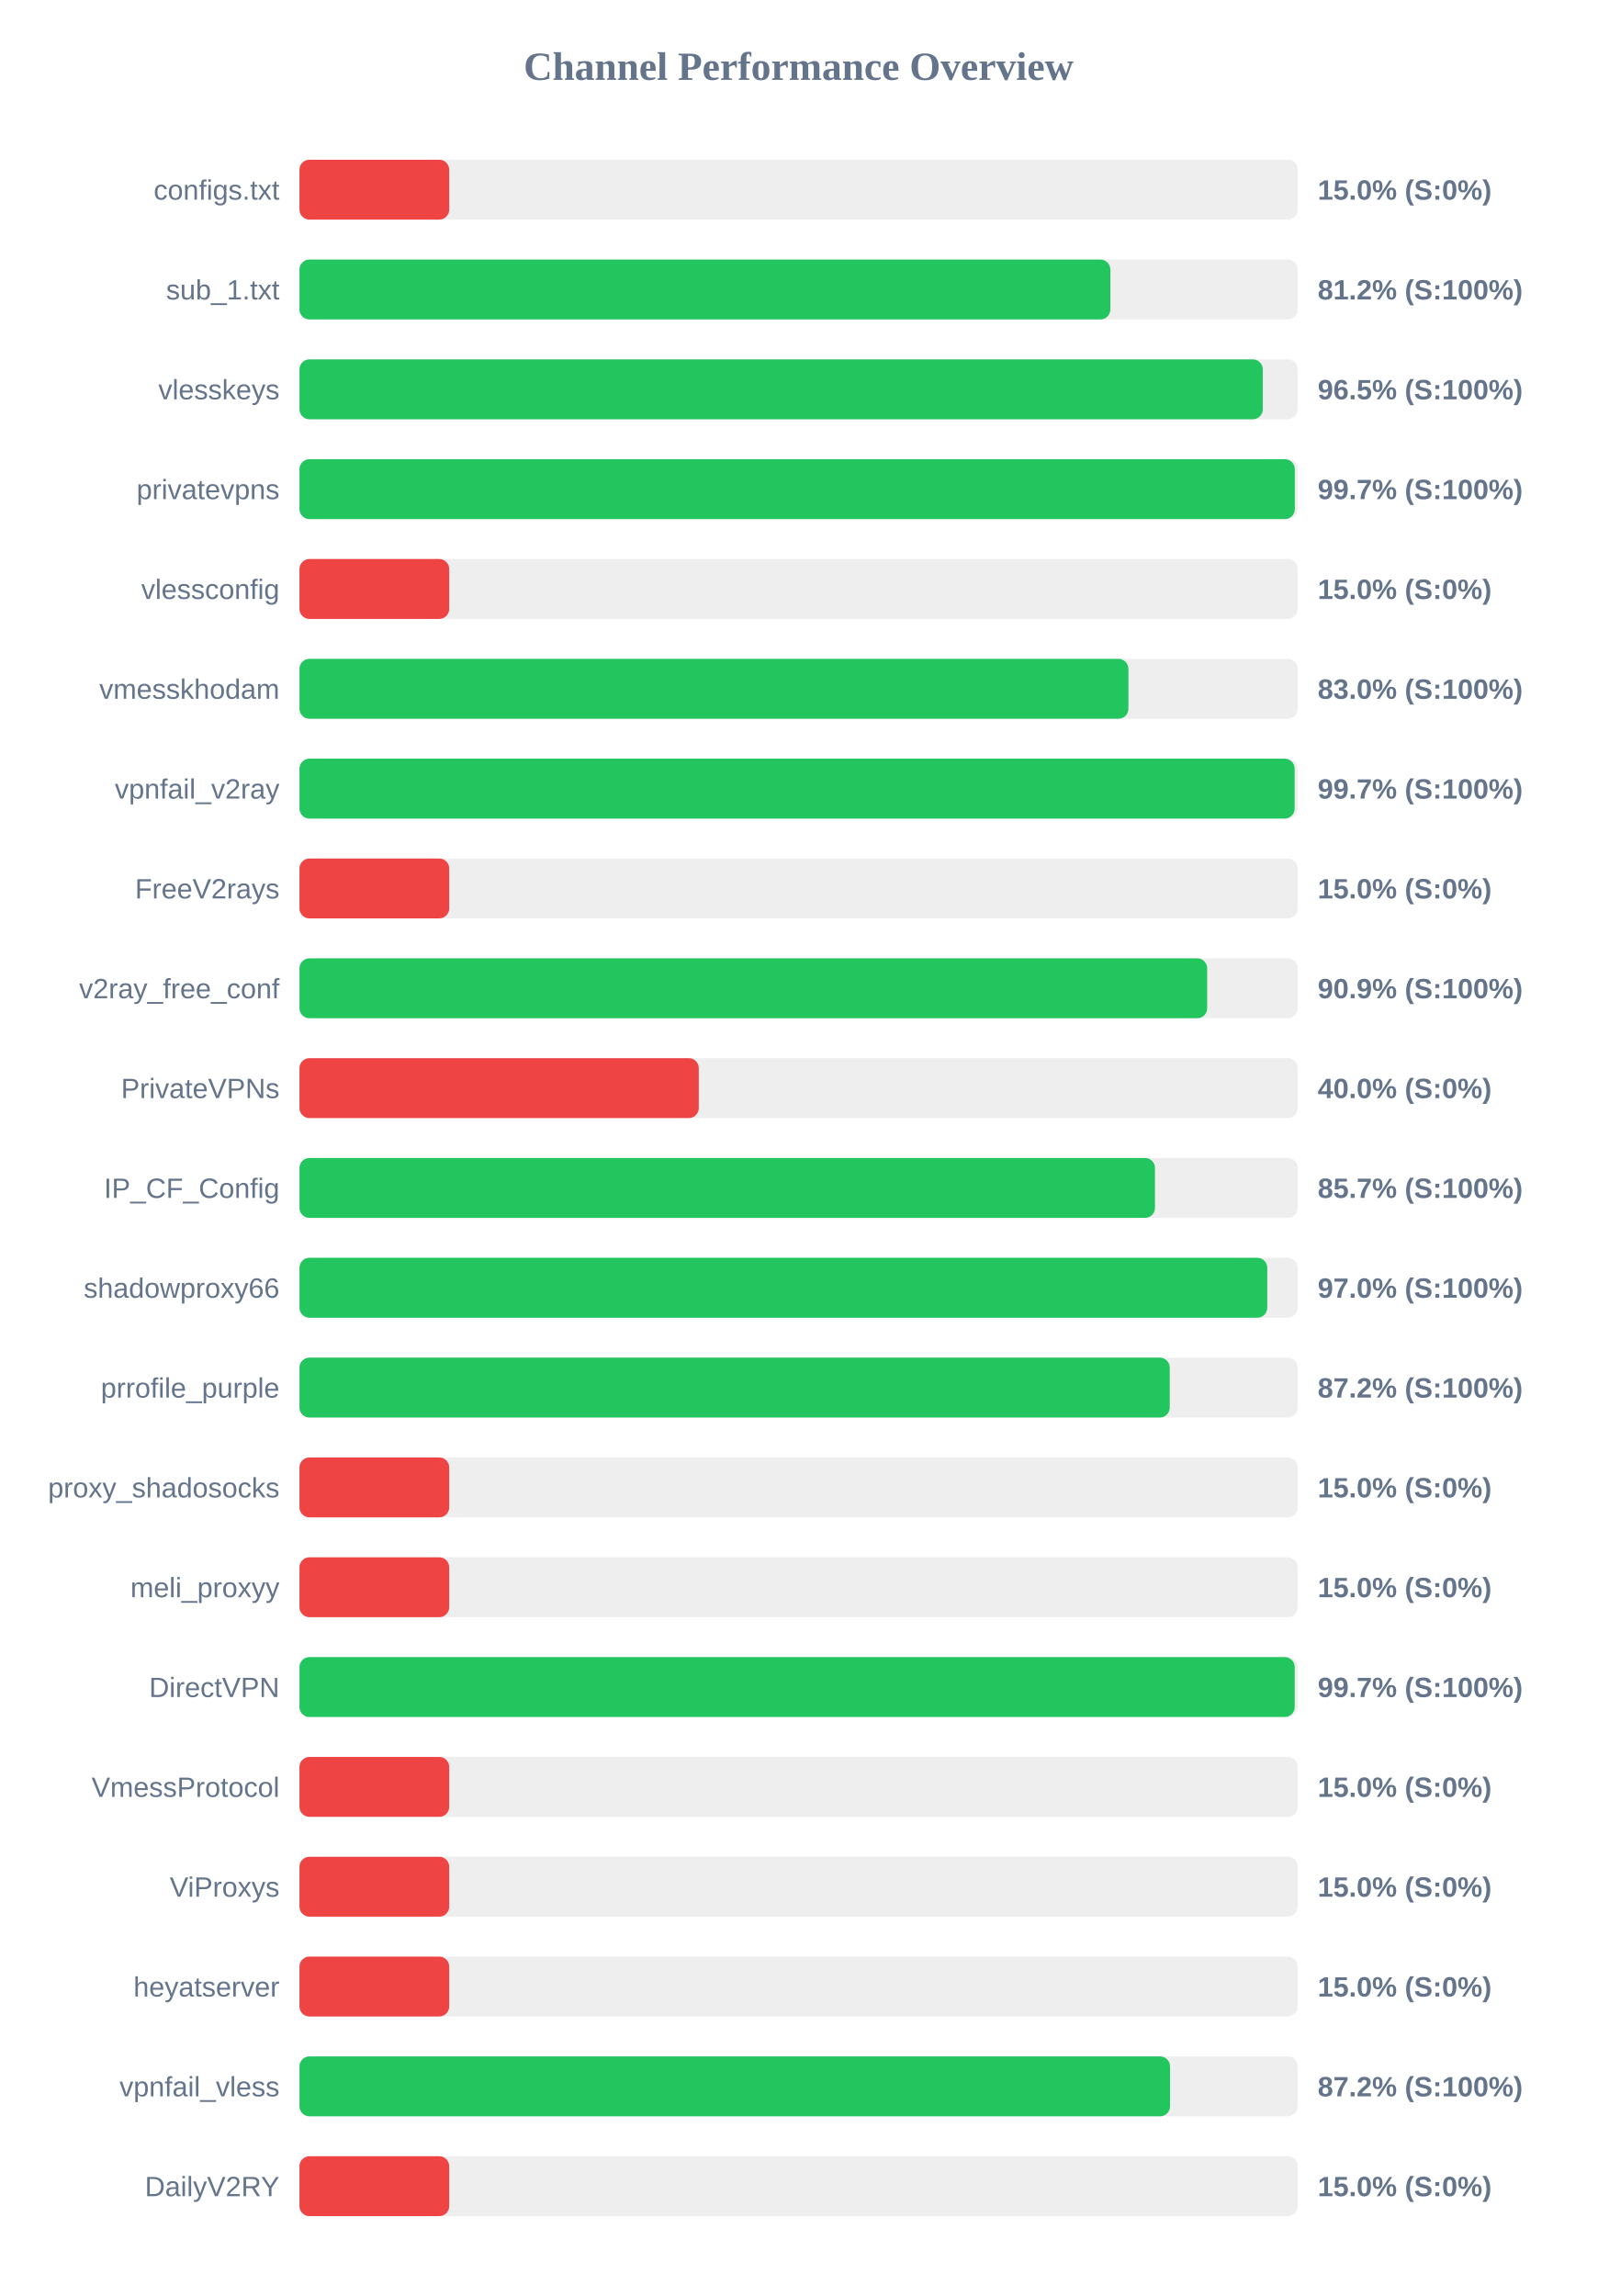
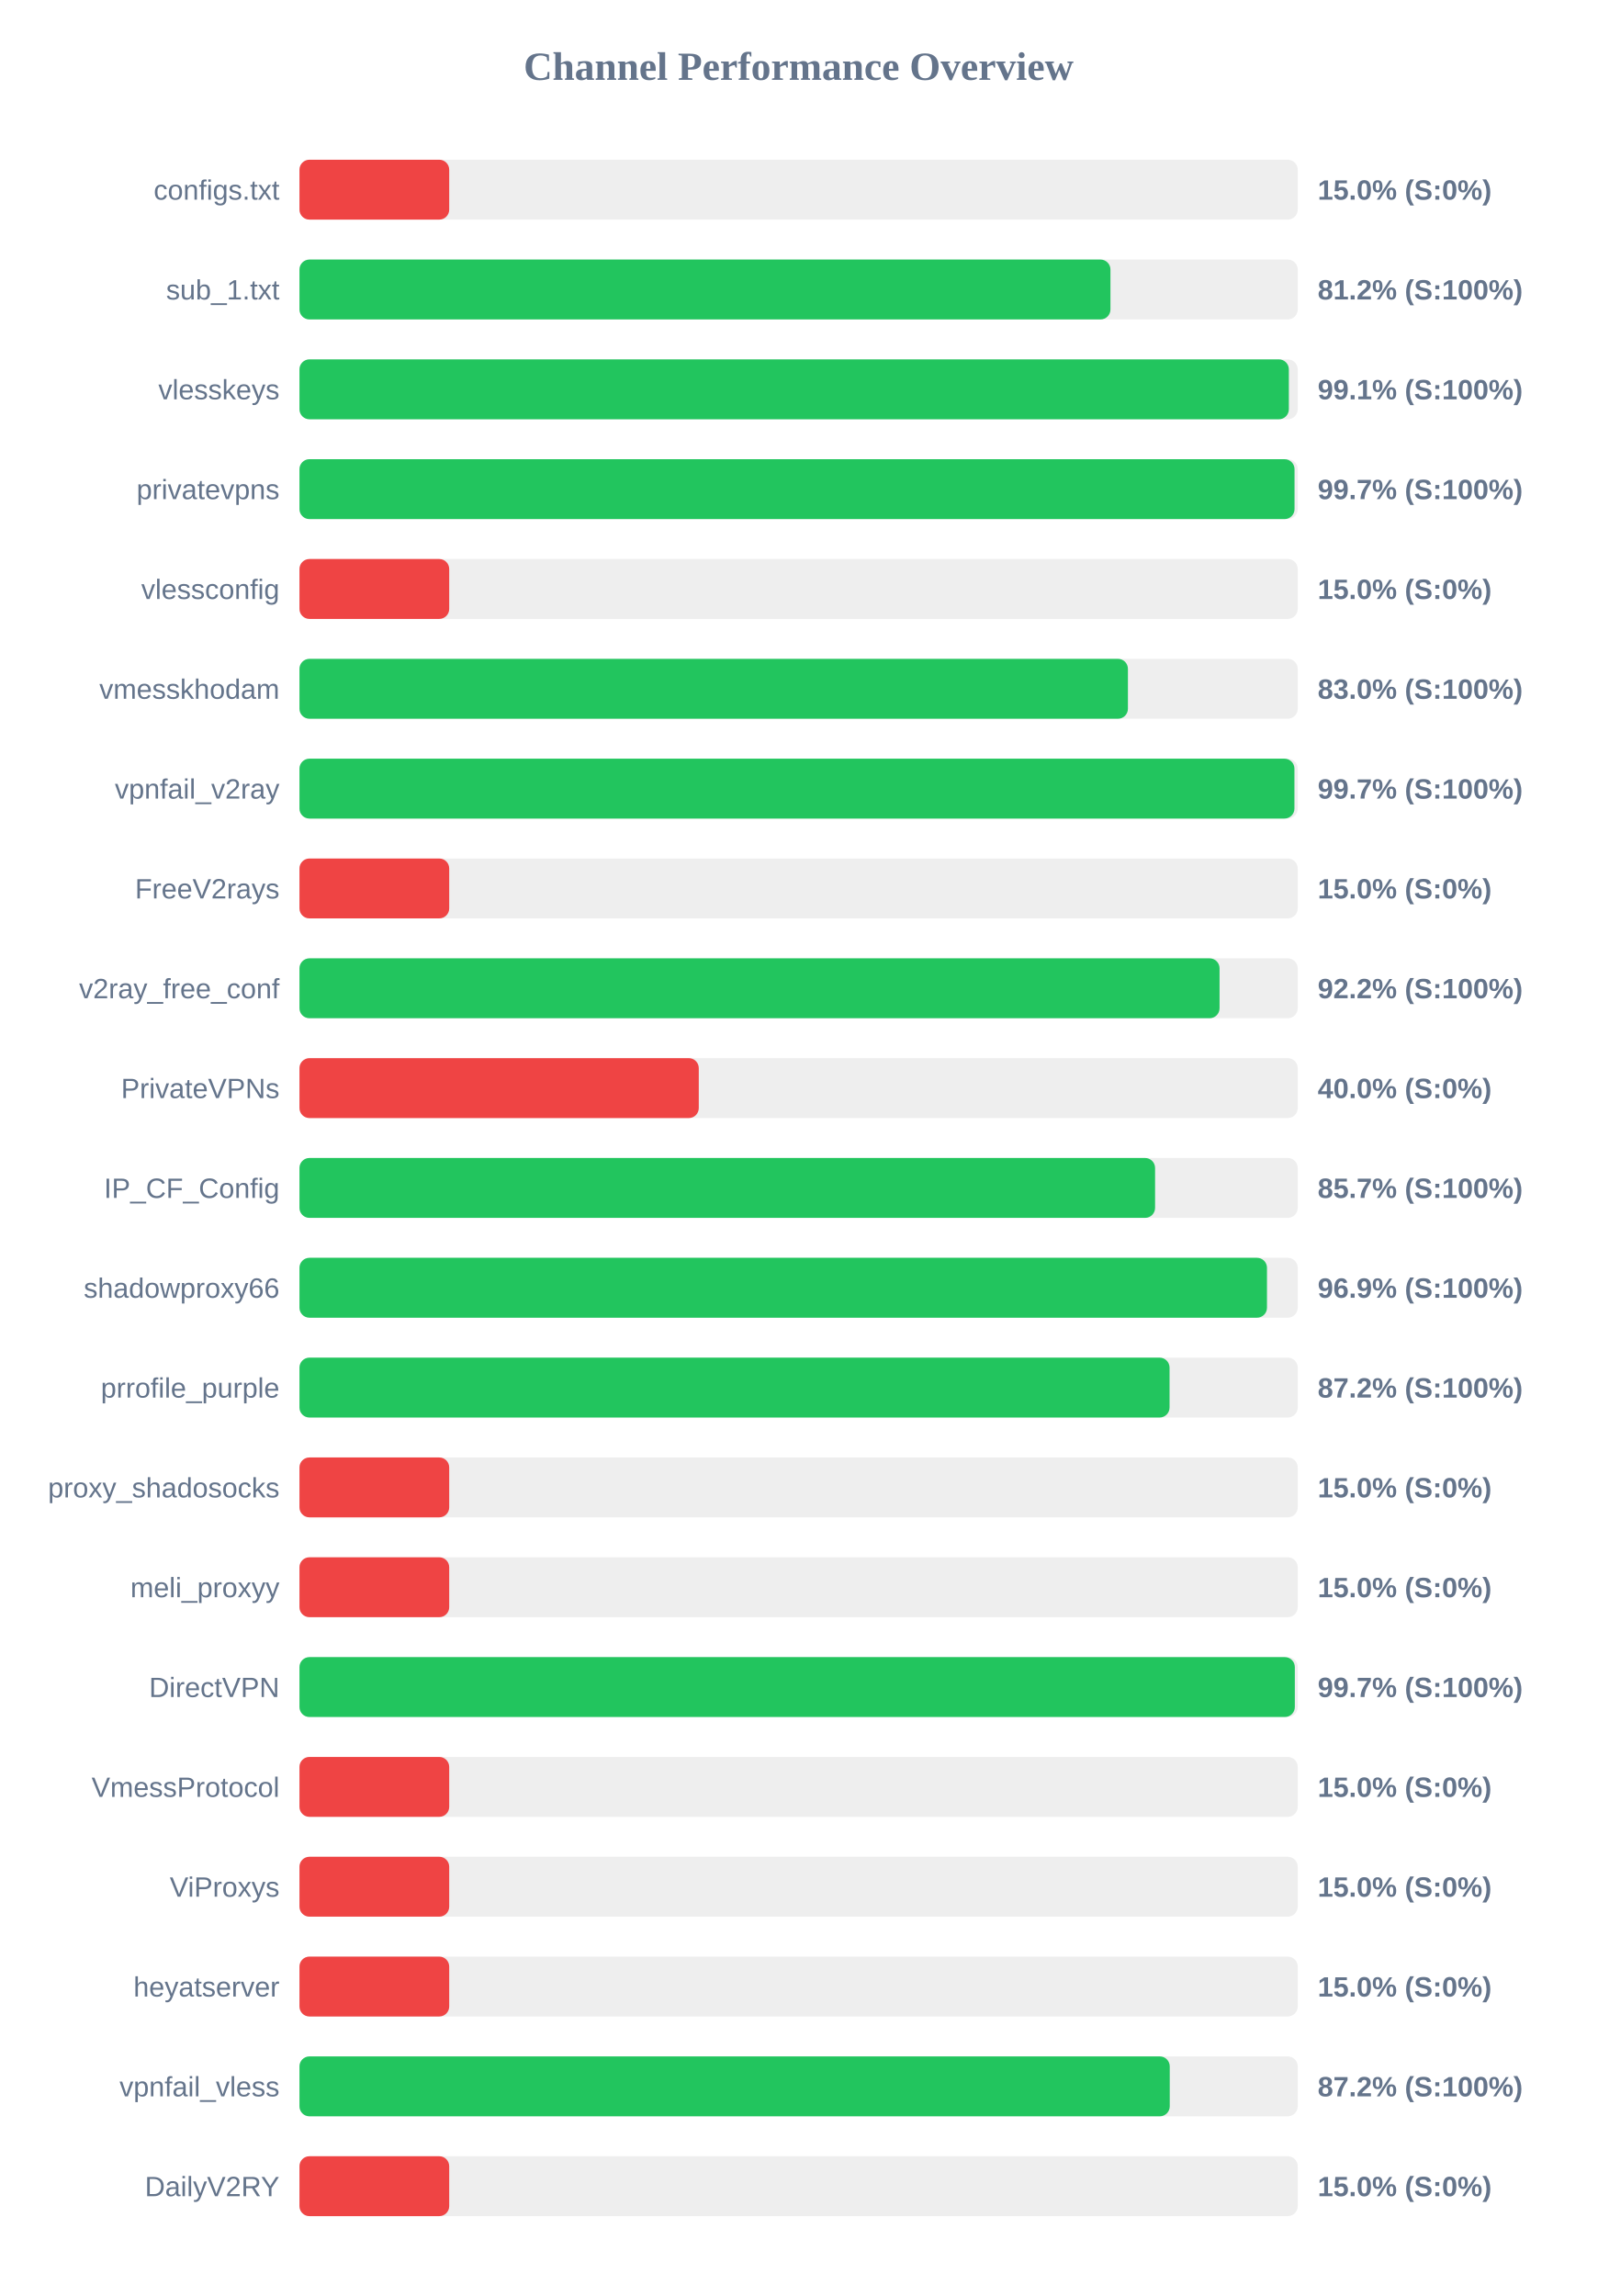
<svg xmlns="http://www.w3.org/2000/svg" width="800" height="1150" version="1.1">
  <style>
        .row { font: 14px Arial; fill: #64748b; }
        .score { font: bold 14px Arial; fill: #64748b; }
    </style>
  <text x="400" y="40" text-anchor="middle" font-size="20px" font-weight="bold" fill="#64748b">Channel Performance Overview</text>
  <rect x="150" y="80" width="500" height="30" fill="#eee" rx="5" />
  <rect x="150" y="80" width="75.0" height="30" fill="#ef4444" rx="5" />
  <text x="140" y="100" text-anchor="end" class="row">configs.txt</text>
  <text x="660" y="100" text-anchor="start" class="score">15.0% (S:0%)</text>
  <rect x="150" y="130" width="500" height="30" fill="#eee" rx="5" />
-   <rect x="150" y="130" width="406.15" height="30" fill="#22c55e" rx="5" />
+   <rect x="150" y="130" width="406.2" height="30" fill="#22c55e" rx="5" />
  <text x="140" y="150" text-anchor="end" class="row">sub_1.txt</text>
  <text x="660" y="150" text-anchor="start" class="score">81.2% (S:100%)</text>
  <rect x="150" y="180" width="500" height="30" fill="#eee" rx="5" />
-   <rect x="150" y="180" width="482.5" height="30" fill="#22c55e" rx="5" />
+   <rect x="150" y="180" width="495.55" height="30" fill="#22c55e" rx="5" />
  <text x="140" y="200" text-anchor="end" class="row">vlesskeys</text>
-   <text x="660" y="200" text-anchor="start" class="score">96.5% (S:100%)</text>
+   <text x="660" y="200" text-anchor="start" class="score">99.1% (S:100%)</text>
  <rect x="150" y="230" width="500" height="30" fill="#eee" rx="5" />
-   <rect x="150" y="230" width="498.55" height="30" fill="#22c55e" rx="5" />
+   <rect x="150" y="230" width="498.4" height="30" fill="#22c55e" rx="5" />
  <text x="140" y="250" text-anchor="end" class="row">privatevpns</text>
  <text x="660" y="250" text-anchor="start" class="score">99.7% (S:100%)</text>
  <rect x="150" y="280" width="500" height="30" fill="#eee" rx="5" />
  <rect x="150" y="280" width="75.0" height="30" fill="#ef4444" rx="5" />
  <text x="140" y="300" text-anchor="end" class="row">vlessconfig</text>
  <text x="660" y="300" text-anchor="start" class="score">15.0% (S:0%)</text>
  <rect x="150" y="330" width="500" height="30" fill="#eee" rx="5" />
-   <rect x="150" y="330" width="415.2" height="30" fill="#22c55e" rx="5" />
+   <rect x="150" y="330" width="414.95" height="30" fill="#22c55e" rx="5" />
  <text x="140" y="350" text-anchor="end" class="row">vmesskhodam</text>
  <text x="660" y="350" text-anchor="start" class="score">83.0% (S:100%)</text>
  <rect x="150" y="380" width="500" height="30" fill="#eee" rx="5" />
-   <rect x="150" y="380" width="498.45" height="30" fill="#22c55e" rx="5" />
+   <rect x="150" y="380" width="498.35" height="30" fill="#22c55e" rx="5" />
  <text x="140" y="400" text-anchor="end" class="row">vpnfail_v2ray</text>
  <text x="660" y="400" text-anchor="start" class="score">99.7% (S:100%)</text>
  <rect x="150" y="430" width="500" height="30" fill="#eee" rx="5" />
  <rect x="150" y="430" width="75.0" height="30" fill="#ef4444" rx="5" />
  <text x="140" y="450" text-anchor="end" class="row">FreeV2rays</text>
  <text x="660" y="450" text-anchor="start" class="score">15.0% (S:0%)</text>
  <rect x="150" y="480" width="500" height="30" fill="#eee" rx="5" />
-   <rect x="150" y="480" width="454.65" height="30" fill="#22c55e" rx="5" />
+   <rect x="150" y="480" width="460.85" height="30" fill="#22c55e" rx="5" />
  <text x="140" y="500" text-anchor="end" class="row">v2ray_free_conf</text>
-   <text x="660" y="500" text-anchor="start" class="score">90.9% (S:100%)</text>
+   <text x="660" y="500" text-anchor="start" class="score">92.2% (S:100%)</text>
  <rect x="150" y="530" width="500" height="30" fill="#eee" rx="5" />
  <rect x="150" y="530" width="200.0" height="30" fill="#ef4444" rx="5" />
  <text x="140" y="550" text-anchor="end" class="row">PrivateVPNs</text>
  <text x="660" y="550" text-anchor="start" class="score">40.0% (S:0%)</text>
  <rect x="150" y="580" width="500" height="30" fill="#eee" rx="5" />
-   <rect x="150" y="580" width="428.5" height="30" fill="#22c55e" rx="5" />
+   <rect x="150" y="580" width="428.55" height="30" fill="#22c55e" rx="5" />
  <text x="140" y="600" text-anchor="end" class="row">IP_CF_Config</text>
  <text x="660" y="600" text-anchor="start" class="score">85.7% (S:100%)</text>
  <rect x="150" y="630" width="500" height="30" fill="#eee" rx="5" />
-   <rect x="150" y="630" width="484.75" height="30" fill="#22c55e" rx="5" />
+   <rect x="150" y="630" width="484.6" height="30" fill="#22c55e" rx="5" />
  <text x="140" y="650" text-anchor="end" class="row">shadowproxy66</text>
-   <text x="660" y="650" text-anchor="start" class="score">97.0% (S:100%)</text>
+   <text x="660" y="650" text-anchor="start" class="score">96.9% (S:100%)</text>
  <rect x="150" y="680" width="500" height="30" fill="#eee" rx="5" />
-   <rect x="150" y="680" width="435.9" height="30" fill="#22c55e" rx="5" />
+   <rect x="150" y="680" width="435.8" height="30" fill="#22c55e" rx="5" />
  <text x="140" y="700" text-anchor="end" class="row">prrofile_purple</text>
  <text x="660" y="700" text-anchor="start" class="score">87.2% (S:100%)</text>
  <rect x="150" y="730" width="500" height="30" fill="#eee" rx="5" />
  <rect x="150" y="730" width="75.0" height="30" fill="#ef4444" rx="5" />
  <text x="140" y="750" text-anchor="end" class="row">proxy_shadosocks</text>
  <text x="660" y="750" text-anchor="start" class="score">15.0% (S:0%)</text>
  <rect x="150" y="780" width="500" height="30" fill="#eee" rx="5" />
  <rect x="150" y="780" width="75.0" height="30" fill="#ef4444" rx="5" />
  <text x="140" y="800" text-anchor="end" class="row">meli_proxyy</text>
  <text x="660" y="800" text-anchor="start" class="score">15.0% (S:0%)</text>
  <rect x="150" y="830" width="500" height="30" fill="#eee" rx="5" />
-   <rect x="150" y="830" width="498.5" height="30" fill="#22c55e" rx="5" />
+   <rect x="150" y="830" width="498.55" height="30" fill="#22c55e" rx="5" />
  <text x="140" y="850" text-anchor="end" class="row">DirectVPN</text>
  <text x="660" y="850" text-anchor="start" class="score">99.7% (S:100%)</text>
  <rect x="150" y="880" width="500" height="30" fill="#eee" rx="5" />
  <rect x="150" y="880" width="75.0" height="30" fill="#ef4444" rx="5" />
  <text x="140" y="900" text-anchor="end" class="row">VmessProtocol</text>
  <text x="660" y="900" text-anchor="start" class="score">15.0% (S:0%)</text>
  <rect x="150" y="930" width="500" height="30" fill="#eee" rx="5" />
  <rect x="150" y="930" width="75.0" height="30" fill="#ef4444" rx="5" />
  <text x="140" y="950" text-anchor="end" class="row">ViProxys</text>
  <text x="660" y="950" text-anchor="start" class="score">15.0% (S:0%)</text>
  <rect x="150" y="980" width="500" height="30" fill="#eee" rx="5" />
  <rect x="150" y="980" width="75.0" height="30" fill="#ef4444" rx="5" />
  <text x="140" y="1000" text-anchor="end" class="row">heyatserver</text>
  <text x="660" y="1000" text-anchor="start" class="score">15.0% (S:0%)</text>
  <rect x="150" y="1030" width="500" height="30" fill="#eee" rx="5" />
-   <rect x="150" y="1030" width="436.05" height="30" fill="#22c55e" rx="5" />
+   <rect x="150" y="1030" width="435.9" height="30" fill="#22c55e" rx="5" />
  <text x="140" y="1050" text-anchor="end" class="row">vpnfail_vless</text>
  <text x="660" y="1050" text-anchor="start" class="score">87.2% (S:100%)</text>
  <rect x="150" y="1080" width="500" height="30" fill="#eee" rx="5" />
  <rect x="150" y="1080" width="75.0" height="30" fill="#ef4444" rx="5" />
  <text x="140" y="1100" text-anchor="end" class="row">DailyV2RY</text>
  <text x="660" y="1100" text-anchor="start" class="score">15.0% (S:0%)</text>
</svg>
